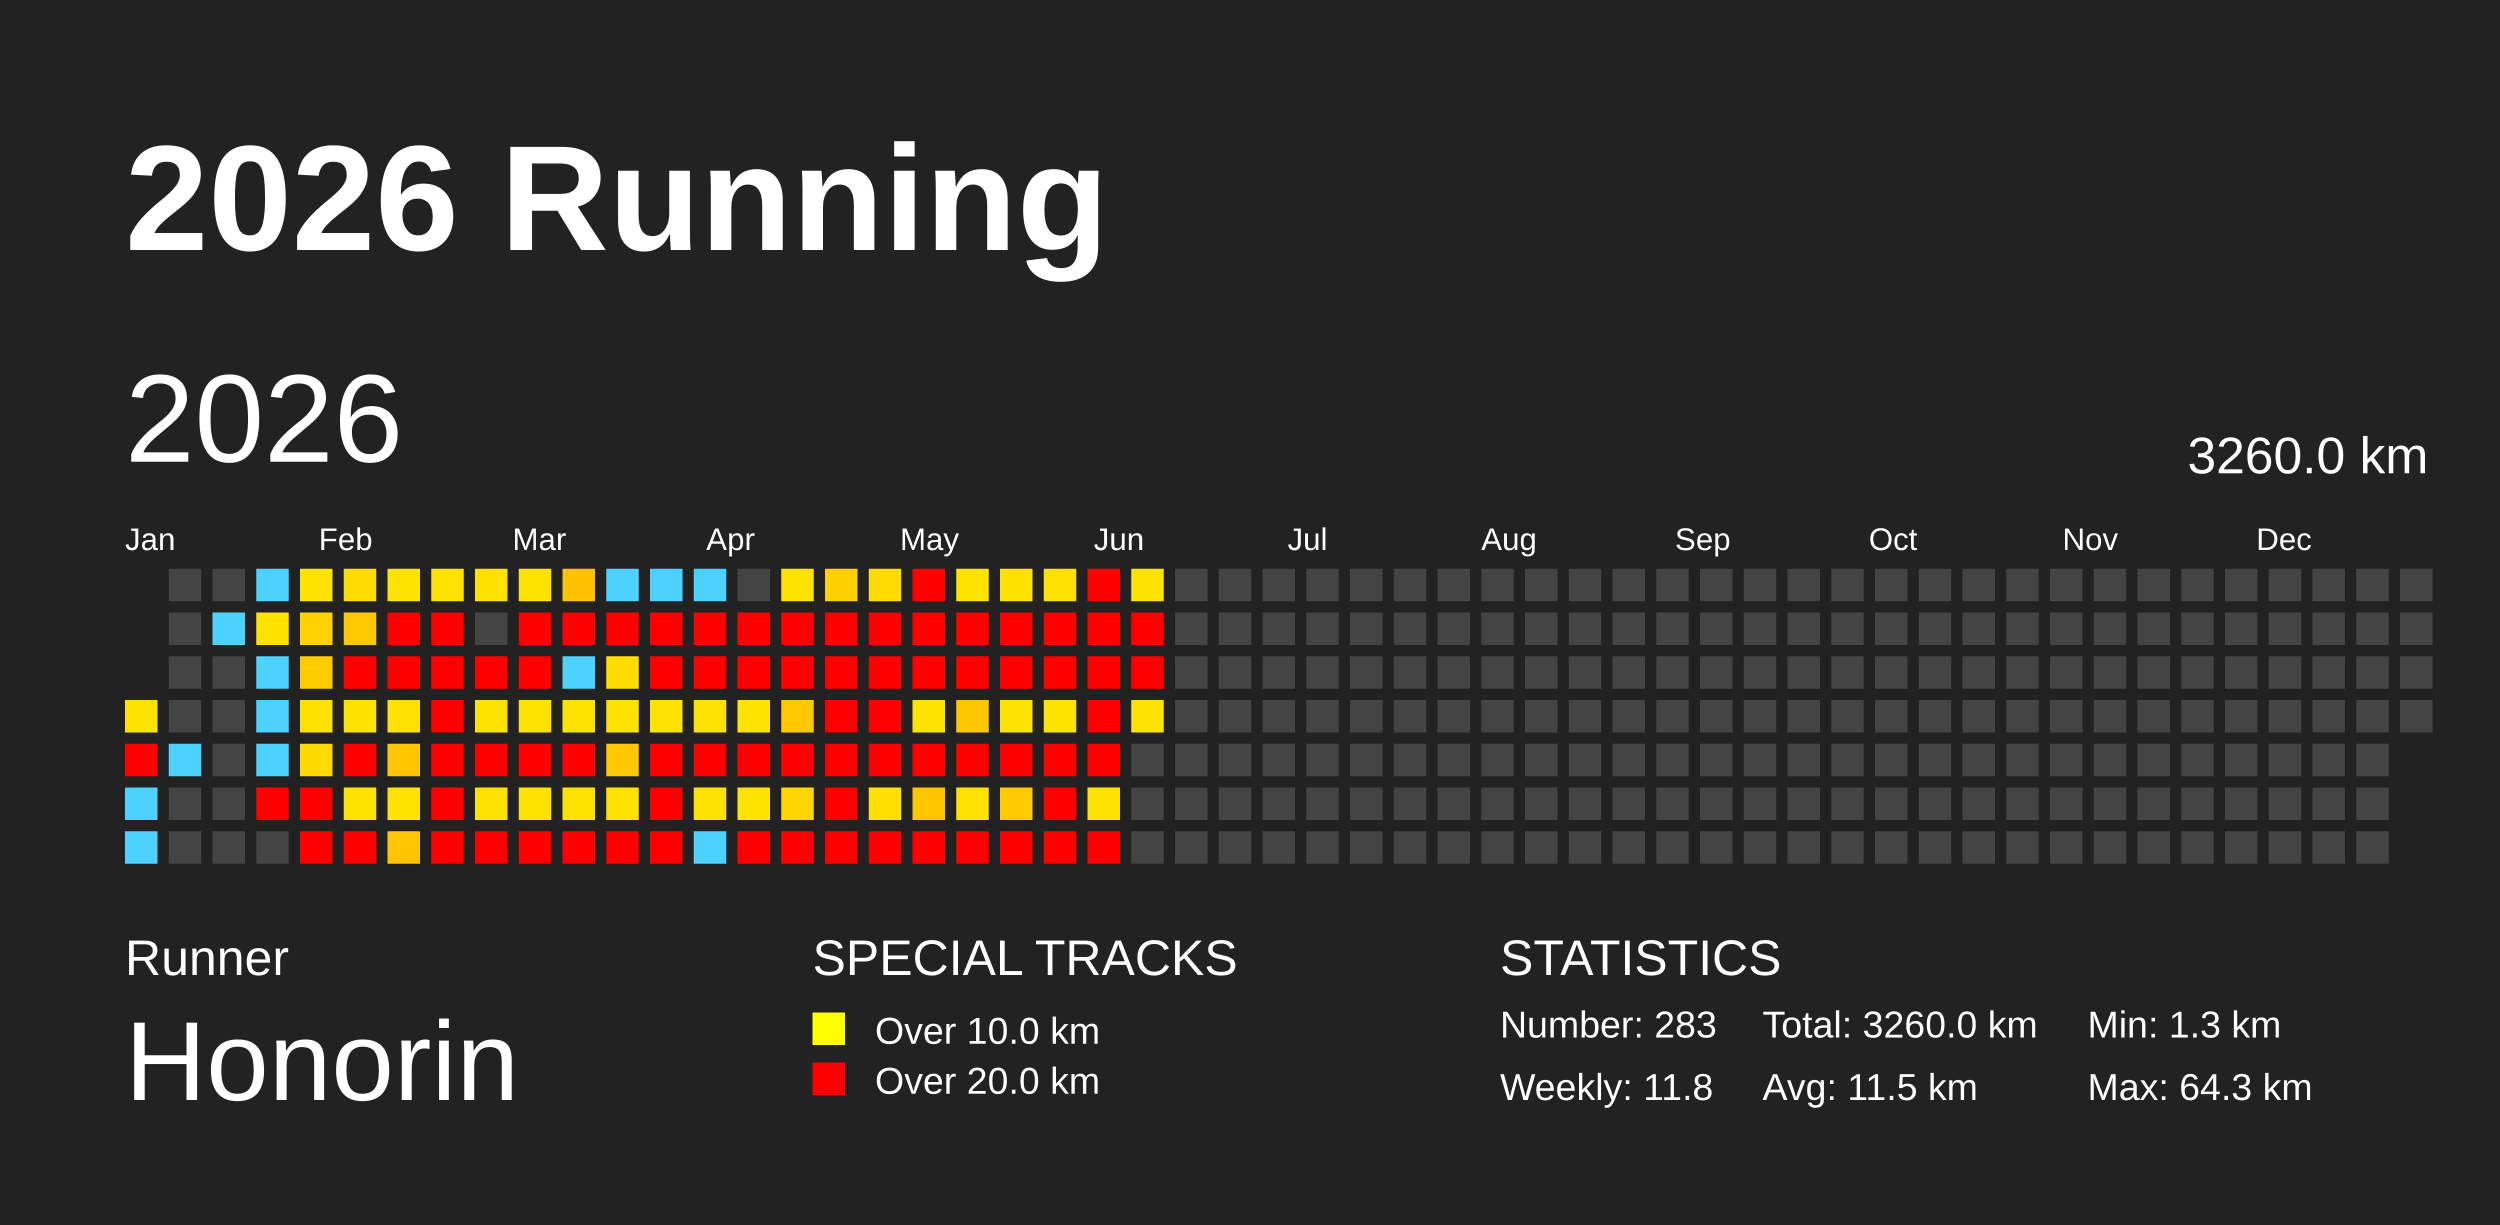
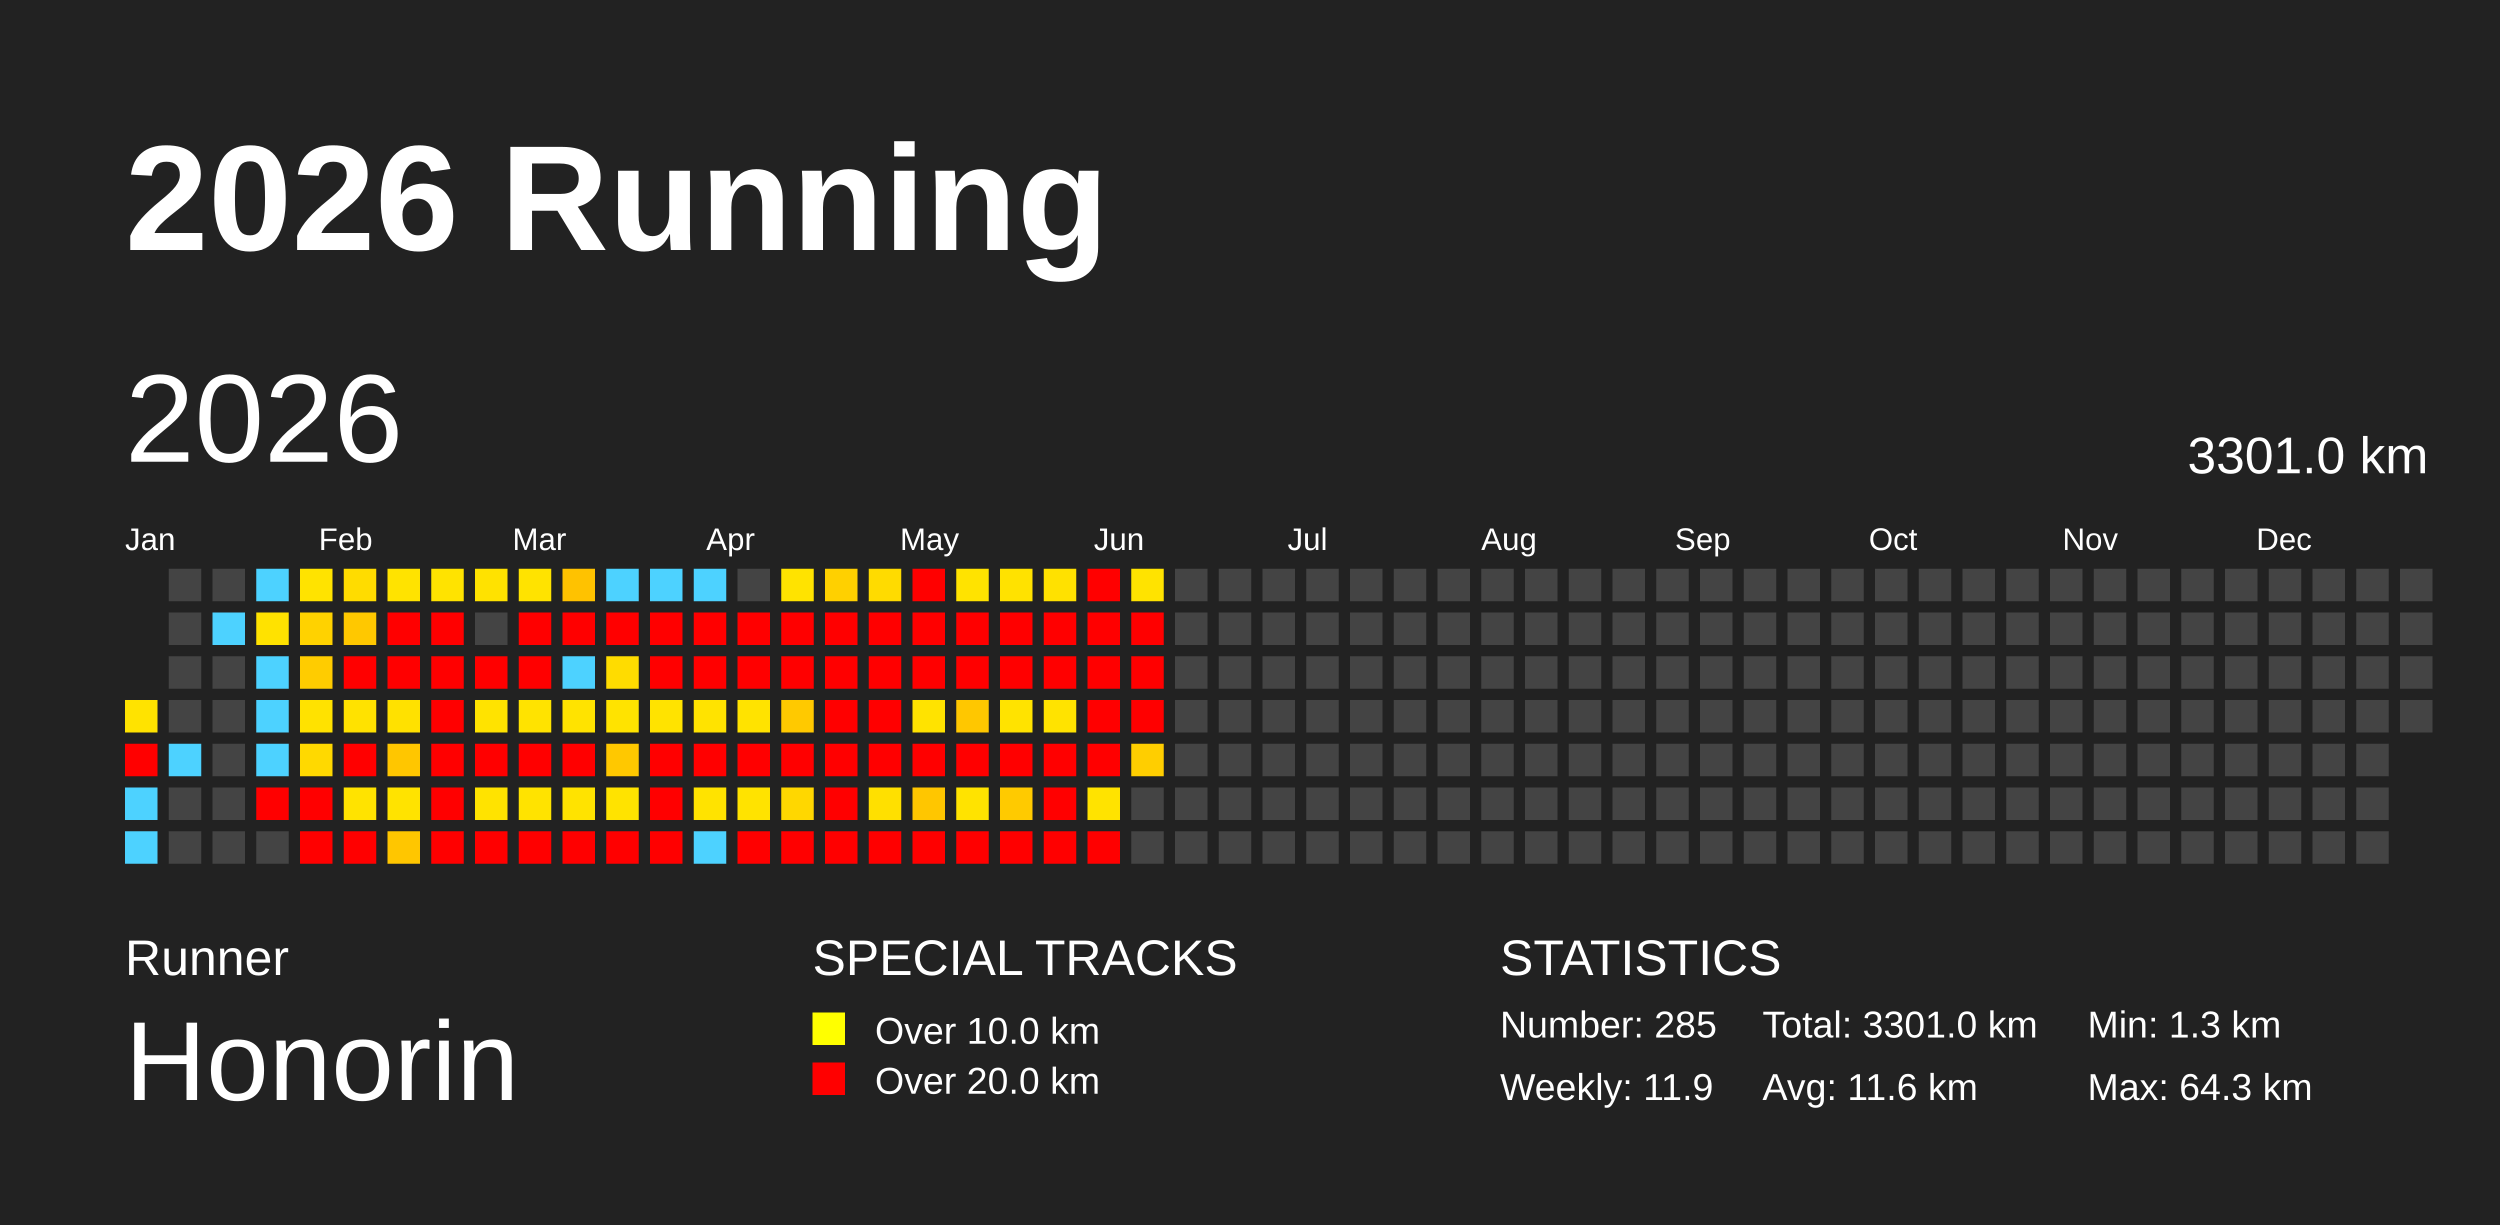
<svg xmlns="http://www.w3.org/2000/svg" baseProfile="full" height="98mm" version="1.1" viewBox="0,0,200,98" width="200mm">
  <defs />
  <rect fill="#222222" height="98" width="200" x="0" y="0" />
  <text fill="#FFFFFF" style="font-size:12px; font-family:Arial; font-weight:bold;" x="10" y="20">2026 Running</text>
  <text fill="#FFFFFF" style="font-size:4px; font-family:Arial" x="10" y="78">Runner</text>
  <text fill="#FFFFFF" style="font-size:9px; font-family:Arial" x="10" y="88">Honorin</text>
  <text fill="#FFFFFF" style="font-size:4px; font-family:Arial" x="65" y="78">SPECIAL TRACKS</text>
  <rect fill="yellow" height="2.6" width="2.6" x="65" y="81" />
  <text fill="#FFFFFF" style="font-size:3px; font-family:Arial" x="70" y="83.5">Over 10.0 km</text>
  <rect fill="red" height="2.6" width="2.6" x="65" y="85" />
  <text fill="#FFFFFF" style="font-size:3px; font-family:Arial" x="70" y="87.5">Over 20.0 km</text>
  <text fill="#FFFFFF" style="font-size:4px; font-family:Arial" x="120" y="78">STATISTICS</text>
-   <text fill="#FFFFFF" style="font-size:3px; font-family:Arial" x="120" y="83">Number: 283</text>
-   <text fill="#FFFFFF" style="font-size:3px; font-family:Arial" x="120" y="88">Weekly: 11.8</text>
-   <text fill="#FFFFFF" style="font-size:3px; font-family:Arial" x="141" y="83">Total: 3260.0 km</text>
-   <text fill="#FFFFFF" style="font-size:3px; font-family:Arial" x="141" y="88">Avg: 11.5 km</text>
+   <text fill="#FFFFFF" style="font-size:3px; font-family:Arial" x="120" y="83">Number: 285</text>
+   <text fill="#FFFFFF" style="font-size:3px; font-family:Arial" x="120" y="88">Weekly: 11.9</text>
+   <text fill="#FFFFFF" style="font-size:3px; font-family:Arial" x="141" y="83">Total: 3301.0 km</text>
+   <text fill="#FFFFFF" style="font-size:3px; font-family:Arial" x="141" y="88">Avg: 11.6 km</text>
  <text fill="#FFFFFF" style="font-size:3px; font-family:Arial" x="167" y="83">Min: 1.3 km</text>
  <text fill="#FFFFFF" style="font-size:3px; font-family:Arial" x="167" y="88">Max: 64.3 km</text>
  <text dominant-baseline="hanging" fill="#FFFFFF" style="font-size:10.0px; font-family:Arial;" x="10" y="30">2026</text>
-   <text dominant-baseline="hanging" fill="#FFFFFF" style="font-size:4.125px; font-family:Arial;" x="175" y="35">3260.0 km</text>
+   <text dominant-baseline="hanging" fill="#FFFFFF" style="font-size:4.125px; font-family:Arial;" x="175" y="35">3301.0 km</text>
  <text fill="#FFFFFF" style="font-size:2.5px; font-family:Arial" x="10.0" y="44">Jan</text>
  <text fill="#FFFFFF" style="font-size:2.5px; font-family:Arial" x="25.5" y="44">Feb</text>
  <text fill="#FFFFFF" style="font-size:2.5px; font-family:Arial" x="41.0" y="44">Mar</text>
  <text fill="#FFFFFF" style="font-size:2.5px; font-family:Arial" x="56.5" y="44">Apr</text>
  <text fill="#FFFFFF" style="font-size:2.5px; font-family:Arial" x="72.0" y="44">May</text>
  <text fill="#FFFFFF" style="font-size:2.5px; font-family:Arial" x="87.5" y="44">Jun</text>
  <text fill="#FFFFFF" style="font-size:2.5px; font-family:Arial" x="103.0" y="44">Jul</text>
  <text fill="#FFFFFF" style="font-size:2.5px; font-family:Arial" x="118.5" y="44">Aug</text>
  <text fill="#FFFFFF" style="font-size:2.5px; font-family:Arial" x="134.0" y="44">Sep</text>
  <text fill="#FFFFFF" style="font-size:2.5px; font-family:Arial" x="149.5" y="44">Oct</text>
  <text fill="#FFFFFF" style="font-size:2.5px; font-family:Arial" x="165.0" y="44">Nov</text>
  <text fill="#FFFFFF" style="font-size:2.5px; font-family:Arial" x="180.5" y="44">Dec</text>
  <rect fill="#ffe300" height="2.6" width="2.6" x="10.0" y="56.0" />
  <rect fill="red" height="2.6" width="2.6" x="10.0" y="59.5" />
  <rect fill="#4dd2ff" height="2.6" width="2.6" x="10.0" y="63.0" />
  <rect fill="#4dd2ff" height="2.6" width="2.6" x="10.0" y="66.5" />
  <rect fill="#444444" height="2.6" width="2.6" x="13.5" y="45.5" />
  <rect fill="#444444" height="2.6" width="2.6" x="13.5" y="49.0" />
  <rect fill="#444444" height="2.6" width="2.6" x="13.5" y="52.5" />
  <rect fill="#444444" height="2.6" width="2.6" x="13.5" y="56.0" />
  <rect fill="#4dd2ff" height="2.6" width="2.6" x="13.5" y="59.5" />
  <rect fill="#444444" height="2.6" width="2.6" x="13.5" y="63.0" />
  <rect fill="#444444" height="2.6" width="2.6" x="13.5" y="66.5" />
  <rect fill="#444444" height="2.6" width="2.6" x="17.0" y="45.5" />
  <rect fill="#4dd2ff" height="2.6" width="2.6" x="17.0" y="49.0" />
  <rect fill="#444444" height="2.6" width="2.6" x="17.0" y="52.5" />
  <rect fill="#444444" height="2.6" width="2.6" x="17.0" y="56.0" />
  <rect fill="#444444" height="2.6" width="2.6" x="17.0" y="59.5" />
  <rect fill="#444444" height="2.6" width="2.6" x="17.0" y="63.0" />
  <rect fill="#444444" height="2.6" width="2.6" x="17.0" y="66.5" />
  <rect fill="#4dd2ff" height="2.6" width="2.6" x="20.5" y="45.5" />
  <rect fill="#ffe200" height="2.6" width="2.6" x="20.5" y="49.0" />
  <rect fill="#4dd2ff" height="2.6" width="2.6" x="20.5" y="52.5" />
  <rect fill="#4dd2ff" height="2.6" width="2.6" x="20.5" y="56.0" />
  <rect fill="#4dd2ff" height="2.6" width="2.6" x="20.5" y="59.5" />
  <rect fill="red" height="2.6" width="2.6" x="20.5" y="63.0" />
  <rect fill="#444444" height="2.6" width="2.6" x="20.5" y="66.5" />
  <rect fill="#ffe300" height="2.6" width="2.6" x="24.0" y="45.5" />
  <rect fill="#ffd200" height="2.6" width="2.6" x="24.0" y="49.0" />
  <rect fill="#ffcc00" height="2.6" width="2.6" x="24.0" y="52.5" />
  <rect fill="#ffe200" height="2.6" width="2.6" x="24.0" y="56.0" />
  <rect fill="#ffd900" height="2.6" width="2.6" x="24.0" y="59.5" />
  <rect fill="red" height="2.6" width="2.6" x="24.0" y="63.0" />
  <rect fill="red" height="2.6" width="2.6" x="24.0" y="66.5" />
  <rect fill="#ffdc00" height="2.6" width="2.6" x="27.5" y="45.5" />
  <rect fill="#ffc800" height="2.6" width="2.6" x="27.5" y="49.0" />
  <rect fill="red" height="2.6" width="2.6" x="27.5" y="52.5" />
  <rect fill="#ffe200" height="2.6" width="2.6" x="27.5" y="56.0" />
  <rect fill="red" height="2.6" width="2.6" x="27.5" y="59.5" />
  <rect fill="#ffe300" height="2.6" width="2.6" x="27.5" y="63.0" />
  <rect fill="red" height="2.6" width="2.6" x="27.5" y="66.5" />
  <rect fill="#ffe300" height="2.6" width="2.6" x="31.0" y="45.5" />
  <rect fill="red" height="2.6" width="2.6" x="31.0" y="49.0" />
  <rect fill="red" height="2.6" width="2.6" x="31.0" y="52.5" />
  <rect fill="#ffe100" height="2.6" width="2.6" x="31.0" y="56.0" />
  <rect fill="#ffc600" height="2.6" width="2.6" x="31.0" y="59.5" />
  <rect fill="#ffe300" height="2.6" width="2.6" x="31.0" y="63.0" />
  <rect fill="#ffc600" height="2.6" width="2.6" x="31.0" y="66.5" />
  <rect fill="#ffe300" height="2.6" width="2.6" x="34.5" y="45.5" />
  <rect fill="red" height="2.6" width="2.6" x="34.5" y="49.0" />
  <rect fill="red" height="2.6" width="2.6" x="34.5" y="52.5" />
  <rect fill="red" height="2.6" width="2.6" x="34.5" y="56.0" />
  <rect fill="red" height="2.6" width="2.6" x="34.5" y="59.5" />
  <rect fill="red" height="2.6" width="2.6" x="34.5" y="63.0" />
  <rect fill="red" height="2.6" width="2.6" x="34.5" y="66.5" />
  <rect fill="#ffe200" height="2.6" width="2.6" x="38.0" y="45.5" />
  <rect fill="#444444" height="2.6" width="2.6" x="38.0" y="49.0" />
  <rect fill="red" height="2.6" width="2.6" x="38.0" y="52.5" />
  <rect fill="#ffe300" height="2.6" width="2.6" x="38.0" y="56.0" />
  <rect fill="red" height="2.6" width="2.6" x="38.0" y="59.5" />
  <rect fill="#ffe300" height="2.6" width="2.6" x="38.0" y="63.0" />
  <rect fill="red" height="2.6" width="2.6" x="38.0" y="66.5" />
  <rect fill="#ffe300" height="2.6" width="2.6" x="41.5" y="45.5" />
  <rect fill="red" height="2.6" width="2.6" x="41.5" y="49.0" />
  <rect fill="red" height="2.6" width="2.6" x="41.5" y="52.5" />
  <rect fill="#ffe300" height="2.6" width="2.6" x="41.5" y="56.0" />
  <rect fill="red" height="2.6" width="2.6" x="41.5" y="59.5" />
  <rect fill="#ffe300" height="2.6" width="2.6" x="41.5" y="63.0" />
  <rect fill="red" height="2.6" width="2.6" x="41.5" y="66.5" />
  <rect fill="#ffc200" height="2.6" width="2.6" x="45.0" y="45.5" />
  <rect fill="red" height="2.6" width="2.6" x="45.0" y="49.0" />
  <rect fill="#4dd2ff" height="2.6" width="2.6" x="45.0" y="52.5" />
  <rect fill="#ffe300" height="2.6" width="2.6" x="45.0" y="56.0" />
  <rect fill="red" height="2.6" width="2.6" x="45.0" y="59.5" />
  <rect fill="#ffe300" height="2.6" width="2.6" x="45.0" y="63.0" />
  <rect fill="red" height="2.6" width="2.6" x="45.0" y="66.5" />
  <rect fill="#4dd2ff" height="2.6" width="2.6" x="48.5" y="45.5" />
  <rect fill="red" height="2.6" width="2.6" x="48.5" y="49.0" />
  <rect fill="#ffdc00" height="2.6" width="2.6" x="48.5" y="52.5" />
  <rect fill="#ffe300" height="2.6" width="2.6" x="48.5" y="56.0" />
  <rect fill="#ffc800" height="2.6" width="2.6" x="48.5" y="59.5" />
  <rect fill="#ffe300" height="2.6" width="2.6" x="48.5" y="63.0" />
  <rect fill="red" height="2.6" width="2.6" x="48.5" y="66.5" />
  <rect fill="#4dd2ff" height="2.6" width="2.6" x="52.0" y="45.5" />
  <rect fill="red" height="2.6" width="2.6" x="52.0" y="49.0" />
  <rect fill="red" height="2.6" width="2.6" x="52.0" y="52.5" />
  <rect fill="#ffe300" height="2.6" width="2.6" x="52.0" y="56.0" />
  <rect fill="red" height="2.6" width="2.6" x="52.0" y="59.5" />
  <rect fill="red" height="2.6" width="2.6" x="52.0" y="63.0" />
  <rect fill="red" height="2.6" width="2.6" x="52.0" y="66.5" />
  <rect fill="#4dd2ff" height="2.6" width="2.6" x="55.5" y="45.5" />
  <rect fill="red" height="2.6" width="2.6" x="55.5" y="49.0" />
  <rect fill="red" height="2.6" width="2.6" x="55.5" y="52.5" />
  <rect fill="#ffe300" height="2.6" width="2.6" x="55.5" y="56.0" />
  <rect fill="red" height="2.6" width="2.6" x="55.5" y="59.5" />
  <rect fill="#ffe300" height="2.6" width="2.6" x="55.5" y="63.0" />
  <rect fill="#4dd2ff" height="2.6" width="2.6" x="55.5" y="66.5" />
  <rect fill="#444444" height="2.6" width="2.6" x="59.0" y="45.5" />
  <rect fill="red" height="2.6" width="2.6" x="59.0" y="49.0" />
  <rect fill="red" height="2.6" width="2.6" x="59.0" y="52.5" />
  <rect fill="#ffe300" height="2.6" width="2.6" x="59.0" y="56.0" />
  <rect fill="red" height="2.6" width="2.6" x="59.0" y="59.5" />
  <rect fill="#ffe300" height="2.6" width="2.6" x="59.0" y="63.0" />
  <rect fill="red" height="2.6" width="2.6" x="59.0" y="66.5" />
  <rect fill="#ffe300" height="2.6" width="2.6" x="62.5" y="45.5" />
  <rect fill="red" height="2.6" width="2.6" x="62.5" y="49.0" />
  <rect fill="red" height="2.6" width="2.6" x="62.5" y="52.5" />
  <rect fill="#ffc900" height="2.6" width="2.6" x="62.5" y="56.0" />
  <rect fill="red" height="2.6" width="2.6" x="62.5" y="59.5" />
  <rect fill="#ffd700" height="2.6" width="2.6" x="62.5" y="63.0" />
  <rect fill="red" height="2.6" width="2.6" x="62.5" y="66.5" />
  <rect fill="#ffd000" height="2.6" width="2.6" x="66.0" y="45.5" />
  <rect fill="red" height="2.6" width="2.6" x="66.0" y="49.0" />
  <rect fill="red" height="2.6" width="2.6" x="66.0" y="52.5" />
  <rect fill="red" height="2.6" width="2.6" x="66.0" y="56.0" />
  <rect fill="red" height="2.6" width="2.6" x="66.0" y="59.5" />
  <rect fill="red" height="2.6" width="2.6" x="66.0" y="63.0" />
  <rect fill="red" height="2.6" width="2.6" x="66.0" y="66.5" />
  <rect fill="#ffdb00" height="2.6" width="2.6" x="69.5" y="45.5" />
  <rect fill="red" height="2.6" width="2.6" x="69.5" y="49.0" />
  <rect fill="red" height="2.6" width="2.6" x="69.5" y="52.5" />
  <rect fill="red" height="2.6" width="2.6" x="69.5" y="56.0" />
  <rect fill="red" height="2.6" width="2.6" x="69.5" y="59.5" />
  <rect fill="#ffe000" height="2.6" width="2.6" x="69.5" y="63.0" />
  <rect fill="red" height="2.6" width="2.6" x="69.5" y="66.5" />
  <rect fill="red" height="2.6" width="2.6" x="73.0" y="45.5" />
  <rect fill="red" height="2.6" width="2.6" x="73.0" y="49.0" />
  <rect fill="red" height="2.6" width="2.6" x="73.0" y="52.5" />
  <rect fill="#ffe300" height="2.6" width="2.6" x="73.0" y="56.0" />
  <rect fill="red" height="2.6" width="2.6" x="73.0" y="59.5" />
  <rect fill="#ffc600" height="2.6" width="2.6" x="73.0" y="63.0" />
  <rect fill="red" height="2.6" width="2.6" x="73.0" y="66.5" />
  <rect fill="#ffe300" height="2.6" width="2.6" x="76.5" y="45.5" />
  <rect fill="red" height="2.6" width="2.6" x="76.5" y="49.0" />
  <rect fill="red" height="2.6" width="2.6" x="76.5" y="52.5" />
  <rect fill="#ffc700" height="2.6" width="2.6" x="76.5" y="56.0" />
  <rect fill="red" height="2.6" width="2.6" x="76.5" y="59.5" />
  <rect fill="#ffe300" height="2.6" width="2.6" x="76.5" y="63.0" />
  <rect fill="red" height="2.6" width="2.6" x="76.5" y="66.5" />
  <rect fill="#ffe200" height="2.6" width="2.6" x="80.0" y="45.5" />
  <rect fill="red" height="2.6" width="2.6" x="80.0" y="49.0" />
  <rect fill="red" height="2.6" width="2.6" x="80.0" y="52.5" />
  <rect fill="#ffe300" height="2.6" width="2.6" x="80.0" y="56.0" />
  <rect fill="red" height="2.6" width="2.6" x="80.0" y="59.5" />
  <rect fill="#ffca00" height="2.6" width="2.6" x="80.0" y="63.0" />
  <rect fill="red" height="2.6" width="2.6" x="80.0" y="66.5" />
  <rect fill="#ffe100" height="2.6" width="2.6" x="83.5" y="45.5" />
  <rect fill="red" height="2.6" width="2.6" x="83.5" y="49.0" />
  <rect fill="red" height="2.6" width="2.6" x="83.5" y="52.5" />
  <rect fill="#ffe300" height="2.6" width="2.6" x="83.5" y="56.0" />
  <rect fill="red" height="2.6" width="2.6" x="83.5" y="59.5" />
  <rect fill="red" height="2.6" width="2.6" x="83.5" y="63.0" />
  <rect fill="red" height="2.6" width="2.6" x="83.5" y="66.5" />
  <rect fill="red" height="2.6" width="2.6" x="87.0" y="45.5" />
  <rect fill="red" height="2.6" width="2.6" x="87.0" y="49.0" />
  <rect fill="red" height="2.6" width="2.6" x="87.0" y="52.5" />
  <rect fill="red" height="2.6" width="2.6" x="87.0" y="56.0" />
  <rect fill="red" height="2.6" width="2.6" x="87.0" y="59.5" />
  <rect fill="#ffe300" height="2.6" width="2.6" x="87.0" y="63.0" />
  <rect fill="red" height="2.6" width="2.6" x="87.0" y="66.5" />
  <rect fill="#ffe300" height="2.6" width="2.6" x="90.5" y="45.5" />
  <rect fill="red" height="2.6" width="2.6" x="90.5" y="49.0" />
  <rect fill="red" height="2.6" width="2.6" x="90.5" y="52.5" />
-   <rect fill="#ffe300" height="2.6" width="2.6" x="90.5" y="56.0" />
-   <rect fill="#444444" height="2.6" width="2.6" x="90.5" y="59.5" />
+   <rect fill="red" height="2.6" width="2.6" x="90.5" y="56.0" />
+   <rect fill="#ffce00" height="2.6" width="2.6" x="90.5" y="59.5" />
  <rect fill="#444444" height="2.6" width="2.6" x="90.5" y="63.0" />
  <rect fill="#444444" height="2.6" width="2.6" x="90.5" y="66.5" />
  <rect fill="#444444" height="2.6" width="2.6" x="94.0" y="45.5" />
  <rect fill="#444444" height="2.6" width="2.6" x="94.0" y="49.0" />
  <rect fill="#444444" height="2.6" width="2.6" x="94.0" y="52.5" />
  <rect fill="#444444" height="2.6" width="2.6" x="94.0" y="56.0" />
  <rect fill="#444444" height="2.6" width="2.6" x="94.0" y="59.5" />
  <rect fill="#444444" height="2.6" width="2.6" x="94.0" y="63.0" />
  <rect fill="#444444" height="2.6" width="2.6" x="94.0" y="66.5" />
  <rect fill="#444444" height="2.6" width="2.6" x="97.5" y="45.5" />
  <rect fill="#444444" height="2.6" width="2.6" x="97.5" y="49.0" />
  <rect fill="#444444" height="2.6" width="2.6" x="97.5" y="52.5" />
  <rect fill="#444444" height="2.6" width="2.6" x="97.5" y="56.0" />
  <rect fill="#444444" height="2.6" width="2.6" x="97.5" y="59.5" />
  <rect fill="#444444" height="2.6" width="2.6" x="97.5" y="63.0" />
  <rect fill="#444444" height="2.6" width="2.6" x="97.5" y="66.5" />
  <rect fill="#444444" height="2.6" width="2.6" x="101.0" y="45.5" />
  <rect fill="#444444" height="2.6" width="2.6" x="101.0" y="49.0" />
  <rect fill="#444444" height="2.6" width="2.6" x="101.0" y="52.5" />
  <rect fill="#444444" height="2.6" width="2.6" x="101.0" y="56.0" />
  <rect fill="#444444" height="2.6" width="2.6" x="101.0" y="59.5" />
  <rect fill="#444444" height="2.6" width="2.6" x="101.0" y="63.0" />
  <rect fill="#444444" height="2.6" width="2.6" x="101.0" y="66.5" />
  <rect fill="#444444" height="2.6" width="2.6" x="104.5" y="45.5" />
  <rect fill="#444444" height="2.6" width="2.6" x="104.5" y="49.0" />
  <rect fill="#444444" height="2.6" width="2.6" x="104.5" y="52.5" />
  <rect fill="#444444" height="2.6" width="2.6" x="104.5" y="56.0" />
  <rect fill="#444444" height="2.6" width="2.6" x="104.5" y="59.5" />
  <rect fill="#444444" height="2.6" width="2.6" x="104.5" y="63.0" />
  <rect fill="#444444" height="2.6" width="2.6" x="104.5" y="66.5" />
  <rect fill="#444444" height="2.6" width="2.6" x="108.0" y="45.5" />
  <rect fill="#444444" height="2.6" width="2.6" x="108.0" y="49.0" />
  <rect fill="#444444" height="2.6" width="2.6" x="108.0" y="52.5" />
  <rect fill="#444444" height="2.6" width="2.6" x="108.0" y="56.0" />
  <rect fill="#444444" height="2.6" width="2.6" x="108.0" y="59.5" />
  <rect fill="#444444" height="2.6" width="2.6" x="108.0" y="63.0" />
  <rect fill="#444444" height="2.6" width="2.6" x="108.0" y="66.5" />
  <rect fill="#444444" height="2.6" width="2.6" x="111.5" y="45.5" />
  <rect fill="#444444" height="2.6" width="2.6" x="111.5" y="49.0" />
  <rect fill="#444444" height="2.6" width="2.6" x="111.5" y="52.5" />
  <rect fill="#444444" height="2.6" width="2.6" x="111.5" y="56.0" />
  <rect fill="#444444" height="2.6" width="2.6" x="111.5" y="59.5" />
  <rect fill="#444444" height="2.6" width="2.6" x="111.5" y="63.0" />
  <rect fill="#444444" height="2.6" width="2.6" x="111.5" y="66.5" />
  <rect fill="#444444" height="2.6" width="2.6" x="115.0" y="45.5" />
  <rect fill="#444444" height="2.6" width="2.6" x="115.0" y="49.0" />
  <rect fill="#444444" height="2.6" width="2.6" x="115.0" y="52.5" />
  <rect fill="#444444" height="2.6" width="2.6" x="115.0" y="56.0" />
  <rect fill="#444444" height="2.6" width="2.6" x="115.0" y="59.5" />
  <rect fill="#444444" height="2.6" width="2.6" x="115.0" y="63.0" />
  <rect fill="#444444" height="2.6" width="2.6" x="115.0" y="66.5" />
  <rect fill="#444444" height="2.6" width="2.6" x="118.5" y="45.5" />
  <rect fill="#444444" height="2.6" width="2.6" x="118.5" y="49.0" />
  <rect fill="#444444" height="2.6" width="2.6" x="118.5" y="52.5" />
  <rect fill="#444444" height="2.6" width="2.6" x="118.5" y="56.0" />
  <rect fill="#444444" height="2.6" width="2.6" x="118.5" y="59.5" />
  <rect fill="#444444" height="2.6" width="2.6" x="118.5" y="63.0" />
  <rect fill="#444444" height="2.6" width="2.6" x="118.5" y="66.5" />
  <rect fill="#444444" height="2.6" width="2.6" x="122.0" y="45.5" />
  <rect fill="#444444" height="2.6" width="2.6" x="122.0" y="49.0" />
  <rect fill="#444444" height="2.6" width="2.6" x="122.0" y="52.5" />
  <rect fill="#444444" height="2.6" width="2.6" x="122.0" y="56.0" />
  <rect fill="#444444" height="2.6" width="2.6" x="122.0" y="59.5" />
  <rect fill="#444444" height="2.6" width="2.6" x="122.0" y="63.0" />
  <rect fill="#444444" height="2.6" width="2.6" x="122.0" y="66.5" />
  <rect fill="#444444" height="2.6" width="2.6" x="125.5" y="45.5" />
  <rect fill="#444444" height="2.6" width="2.6" x="125.5" y="49.0" />
  <rect fill="#444444" height="2.6" width="2.6" x="125.5" y="52.5" />
  <rect fill="#444444" height="2.6" width="2.6" x="125.5" y="56.0" />
  <rect fill="#444444" height="2.6" width="2.6" x="125.5" y="59.5" />
  <rect fill="#444444" height="2.6" width="2.6" x="125.5" y="63.0" />
  <rect fill="#444444" height="2.6" width="2.6" x="125.5" y="66.5" />
  <rect fill="#444444" height="2.6" width="2.6" x="129.0" y="45.5" />
  <rect fill="#444444" height="2.6" width="2.6" x="129.0" y="49.0" />
  <rect fill="#444444" height="2.6" width="2.6" x="129.0" y="52.5" />
  <rect fill="#444444" height="2.6" width="2.6" x="129.0" y="56.0" />
  <rect fill="#444444" height="2.6" width="2.6" x="129.0" y="59.5" />
  <rect fill="#444444" height="2.6" width="2.6" x="129.0" y="63.0" />
  <rect fill="#444444" height="2.6" width="2.6" x="129.0" y="66.5" />
  <rect fill="#444444" height="2.6" width="2.6" x="132.5" y="45.5" />
  <rect fill="#444444" height="2.6" width="2.6" x="132.5" y="49.0" />
  <rect fill="#444444" height="2.6" width="2.6" x="132.5" y="52.5" />
  <rect fill="#444444" height="2.6" width="2.6" x="132.5" y="56.0" />
  <rect fill="#444444" height="2.6" width="2.6" x="132.5" y="59.5" />
  <rect fill="#444444" height="2.6" width="2.6" x="132.5" y="63.0" />
  <rect fill="#444444" height="2.6" width="2.6" x="132.5" y="66.5" />
  <rect fill="#444444" height="2.6" width="2.6" x="136.0" y="45.5" />
  <rect fill="#444444" height="2.6" width="2.6" x="136.0" y="49.0" />
  <rect fill="#444444" height="2.6" width="2.6" x="136.0" y="52.5" />
  <rect fill="#444444" height="2.6" width="2.6" x="136.0" y="56.0" />
  <rect fill="#444444" height="2.6" width="2.6" x="136.0" y="59.5" />
  <rect fill="#444444" height="2.6" width="2.6" x="136.0" y="63.0" />
  <rect fill="#444444" height="2.6" width="2.6" x="136.0" y="66.5" />
  <rect fill="#444444" height="2.6" width="2.6" x="139.5" y="45.5" />
  <rect fill="#444444" height="2.6" width="2.6" x="139.5" y="49.0" />
  <rect fill="#444444" height="2.6" width="2.6" x="139.5" y="52.5" />
  <rect fill="#444444" height="2.6" width="2.6" x="139.5" y="56.0" />
  <rect fill="#444444" height="2.6" width="2.6" x="139.5" y="59.5" />
  <rect fill="#444444" height="2.6" width="2.6" x="139.5" y="63.0" />
  <rect fill="#444444" height="2.6" width="2.6" x="139.5" y="66.5" />
  <rect fill="#444444" height="2.6" width="2.6" x="143.0" y="45.5" />
  <rect fill="#444444" height="2.6" width="2.6" x="143.0" y="49.0" />
  <rect fill="#444444" height="2.6" width="2.6" x="143.0" y="52.5" />
  <rect fill="#444444" height="2.6" width="2.6" x="143.0" y="56.0" />
  <rect fill="#444444" height="2.6" width="2.6" x="143.0" y="59.5" />
  <rect fill="#444444" height="2.6" width="2.6" x="143.0" y="63.0" />
  <rect fill="#444444" height="2.6" width="2.6" x="143.0" y="66.5" />
  <rect fill="#444444" height="2.6" width="2.6" x="146.5" y="45.5" />
  <rect fill="#444444" height="2.6" width="2.6" x="146.5" y="49.0" />
  <rect fill="#444444" height="2.6" width="2.6" x="146.5" y="52.5" />
  <rect fill="#444444" height="2.6" width="2.6" x="146.5" y="56.0" />
  <rect fill="#444444" height="2.6" width="2.6" x="146.5" y="59.5" />
  <rect fill="#444444" height="2.6" width="2.6" x="146.5" y="63.0" />
  <rect fill="#444444" height="2.6" width="2.6" x="146.5" y="66.5" />
  <rect fill="#444444" height="2.6" width="2.6" x="150.0" y="45.5" />
  <rect fill="#444444" height="2.6" width="2.6" x="150.0" y="49.0" />
  <rect fill="#444444" height="2.6" width="2.6" x="150.0" y="52.5" />
  <rect fill="#444444" height="2.6" width="2.6" x="150.0" y="56.0" />
  <rect fill="#444444" height="2.6" width="2.6" x="150.0" y="59.5" />
  <rect fill="#444444" height="2.6" width="2.6" x="150.0" y="63.0" />
  <rect fill="#444444" height="2.6" width="2.6" x="150.0" y="66.5" />
  <rect fill="#444444" height="2.6" width="2.6" x="153.5" y="45.5" />
  <rect fill="#444444" height="2.6" width="2.6" x="153.5" y="49.0" />
  <rect fill="#444444" height="2.6" width="2.6" x="153.5" y="52.5" />
  <rect fill="#444444" height="2.6" width="2.6" x="153.5" y="56.0" />
  <rect fill="#444444" height="2.6" width="2.6" x="153.5" y="59.5" />
  <rect fill="#444444" height="2.6" width="2.6" x="153.5" y="63.0" />
  <rect fill="#444444" height="2.6" width="2.6" x="153.5" y="66.5" />
  <rect fill="#444444" height="2.6" width="2.6" x="157.0" y="45.5" />
  <rect fill="#444444" height="2.6" width="2.6" x="157.0" y="49.0" />
  <rect fill="#444444" height="2.6" width="2.6" x="157.0" y="52.5" />
  <rect fill="#444444" height="2.6" width="2.6" x="157.0" y="56.0" />
  <rect fill="#444444" height="2.6" width="2.6" x="157.0" y="59.5" />
  <rect fill="#444444" height="2.6" width="2.6" x="157.0" y="63.0" />
  <rect fill="#444444" height="2.6" width="2.6" x="157.0" y="66.5" />
  <rect fill="#444444" height="2.6" width="2.6" x="160.5" y="45.5" />
  <rect fill="#444444" height="2.6" width="2.6" x="160.5" y="49.0" />
  <rect fill="#444444" height="2.6" width="2.6" x="160.5" y="52.5" />
  <rect fill="#444444" height="2.6" width="2.6" x="160.5" y="56.0" />
  <rect fill="#444444" height="2.6" width="2.6" x="160.5" y="59.5" />
  <rect fill="#444444" height="2.6" width="2.6" x="160.5" y="63.0" />
  <rect fill="#444444" height="2.6" width="2.6" x="160.5" y="66.5" />
  <rect fill="#444444" height="2.6" width="2.6" x="164.0" y="45.5" />
  <rect fill="#444444" height="2.6" width="2.6" x="164.0" y="49.0" />
  <rect fill="#444444" height="2.6" width="2.6" x="164.0" y="52.5" />
  <rect fill="#444444" height="2.6" width="2.6" x="164.0" y="56.0" />
  <rect fill="#444444" height="2.6" width="2.6" x="164.0" y="59.5" />
  <rect fill="#444444" height="2.6" width="2.6" x="164.0" y="63.0" />
  <rect fill="#444444" height="2.6" width="2.6" x="164.0" y="66.5" />
  <rect fill="#444444" height="2.6" width="2.6" x="167.5" y="45.5" />
  <rect fill="#444444" height="2.6" width="2.6" x="167.5" y="49.0" />
  <rect fill="#444444" height="2.6" width="2.6" x="167.5" y="52.5" />
  <rect fill="#444444" height="2.6" width="2.6" x="167.5" y="56.0" />
  <rect fill="#444444" height="2.6" width="2.6" x="167.5" y="59.5" />
  <rect fill="#444444" height="2.6" width="2.6" x="167.5" y="63.0" />
  <rect fill="#444444" height="2.6" width="2.6" x="167.5" y="66.5" />
  <rect fill="#444444" height="2.6" width="2.6" x="171.0" y="45.5" />
  <rect fill="#444444" height="2.6" width="2.6" x="171.0" y="49.0" />
  <rect fill="#444444" height="2.6" width="2.6" x="171.0" y="52.5" />
  <rect fill="#444444" height="2.6" width="2.6" x="171.0" y="56.0" />
  <rect fill="#444444" height="2.6" width="2.6" x="171.0" y="59.5" />
  <rect fill="#444444" height="2.6" width="2.6" x="171.0" y="63.0" />
  <rect fill="#444444" height="2.6" width="2.6" x="171.0" y="66.5" />
  <rect fill="#444444" height="2.6" width="2.6" x="174.5" y="45.5" />
  <rect fill="#444444" height="2.6" width="2.6" x="174.5" y="49.0" />
  <rect fill="#444444" height="2.6" width="2.6" x="174.5" y="52.5" />
  <rect fill="#444444" height="2.6" width="2.6" x="174.5" y="56.0" />
  <rect fill="#444444" height="2.6" width="2.6" x="174.5" y="59.5" />
  <rect fill="#444444" height="2.6" width="2.6" x="174.5" y="63.0" />
  <rect fill="#444444" height="2.6" width="2.6" x="174.5" y="66.5" />
  <rect fill="#444444" height="2.6" width="2.6" x="178.0" y="45.5" />
  <rect fill="#444444" height="2.6" width="2.6" x="178.0" y="49.0" />
  <rect fill="#444444" height="2.6" width="2.6" x="178.0" y="52.5" />
  <rect fill="#444444" height="2.6" width="2.6" x="178.0" y="56.0" />
  <rect fill="#444444" height="2.6" width="2.6" x="178.0" y="59.5" />
  <rect fill="#444444" height="2.6" width="2.6" x="178.0" y="63.0" />
  <rect fill="#444444" height="2.6" width="2.6" x="178.0" y="66.5" />
  <rect fill="#444444" height="2.6" width="2.6" x="181.5" y="45.5" />
  <rect fill="#444444" height="2.6" width="2.6" x="181.5" y="49.0" />
  <rect fill="#444444" height="2.6" width="2.6" x="181.5" y="52.5" />
  <rect fill="#444444" height="2.6" width="2.6" x="181.5" y="56.0" />
  <rect fill="#444444" height="2.6" width="2.6" x="181.5" y="59.5" />
  <rect fill="#444444" height="2.6" width="2.6" x="181.5" y="63.0" />
  <rect fill="#444444" height="2.6" width="2.6" x="181.5" y="66.5" />
  <rect fill="#444444" height="2.6" width="2.6" x="185.0" y="45.5" />
  <rect fill="#444444" height="2.6" width="2.6" x="185.0" y="49.0" />
  <rect fill="#444444" height="2.6" width="2.6" x="185.0" y="52.5" />
  <rect fill="#444444" height="2.6" width="2.6" x="185.0" y="56.0" />
  <rect fill="#444444" height="2.6" width="2.6" x="185.0" y="59.5" />
  <rect fill="#444444" height="2.6" width="2.6" x="185.0" y="63.0" />
  <rect fill="#444444" height="2.6" width="2.6" x="185.0" y="66.5" />
  <rect fill="#444444" height="2.6" width="2.6" x="188.5" y="45.5" />
  <rect fill="#444444" height="2.6" width="2.6" x="188.5" y="49.0" />
  <rect fill="#444444" height="2.6" width="2.6" x="188.5" y="52.5" />
  <rect fill="#444444" height="2.6" width="2.6" x="188.5" y="56.0" />
  <rect fill="#444444" height="2.6" width="2.6" x="188.5" y="59.5" />
  <rect fill="#444444" height="2.6" width="2.6" x="188.5" y="63.0" />
  <rect fill="#444444" height="2.6" width="2.6" x="188.5" y="66.5" />
  <rect fill="#444444" height="2.6" width="2.6" x="192.0" y="45.5" />
  <rect fill="#444444" height="2.6" width="2.6" x="192.0" y="49.0" />
  <rect fill="#444444" height="2.6" width="2.6" x="192.0" y="52.5" />
  <rect fill="#444444" height="2.6" width="2.6" x="192.0" y="56.0" />
</svg>
